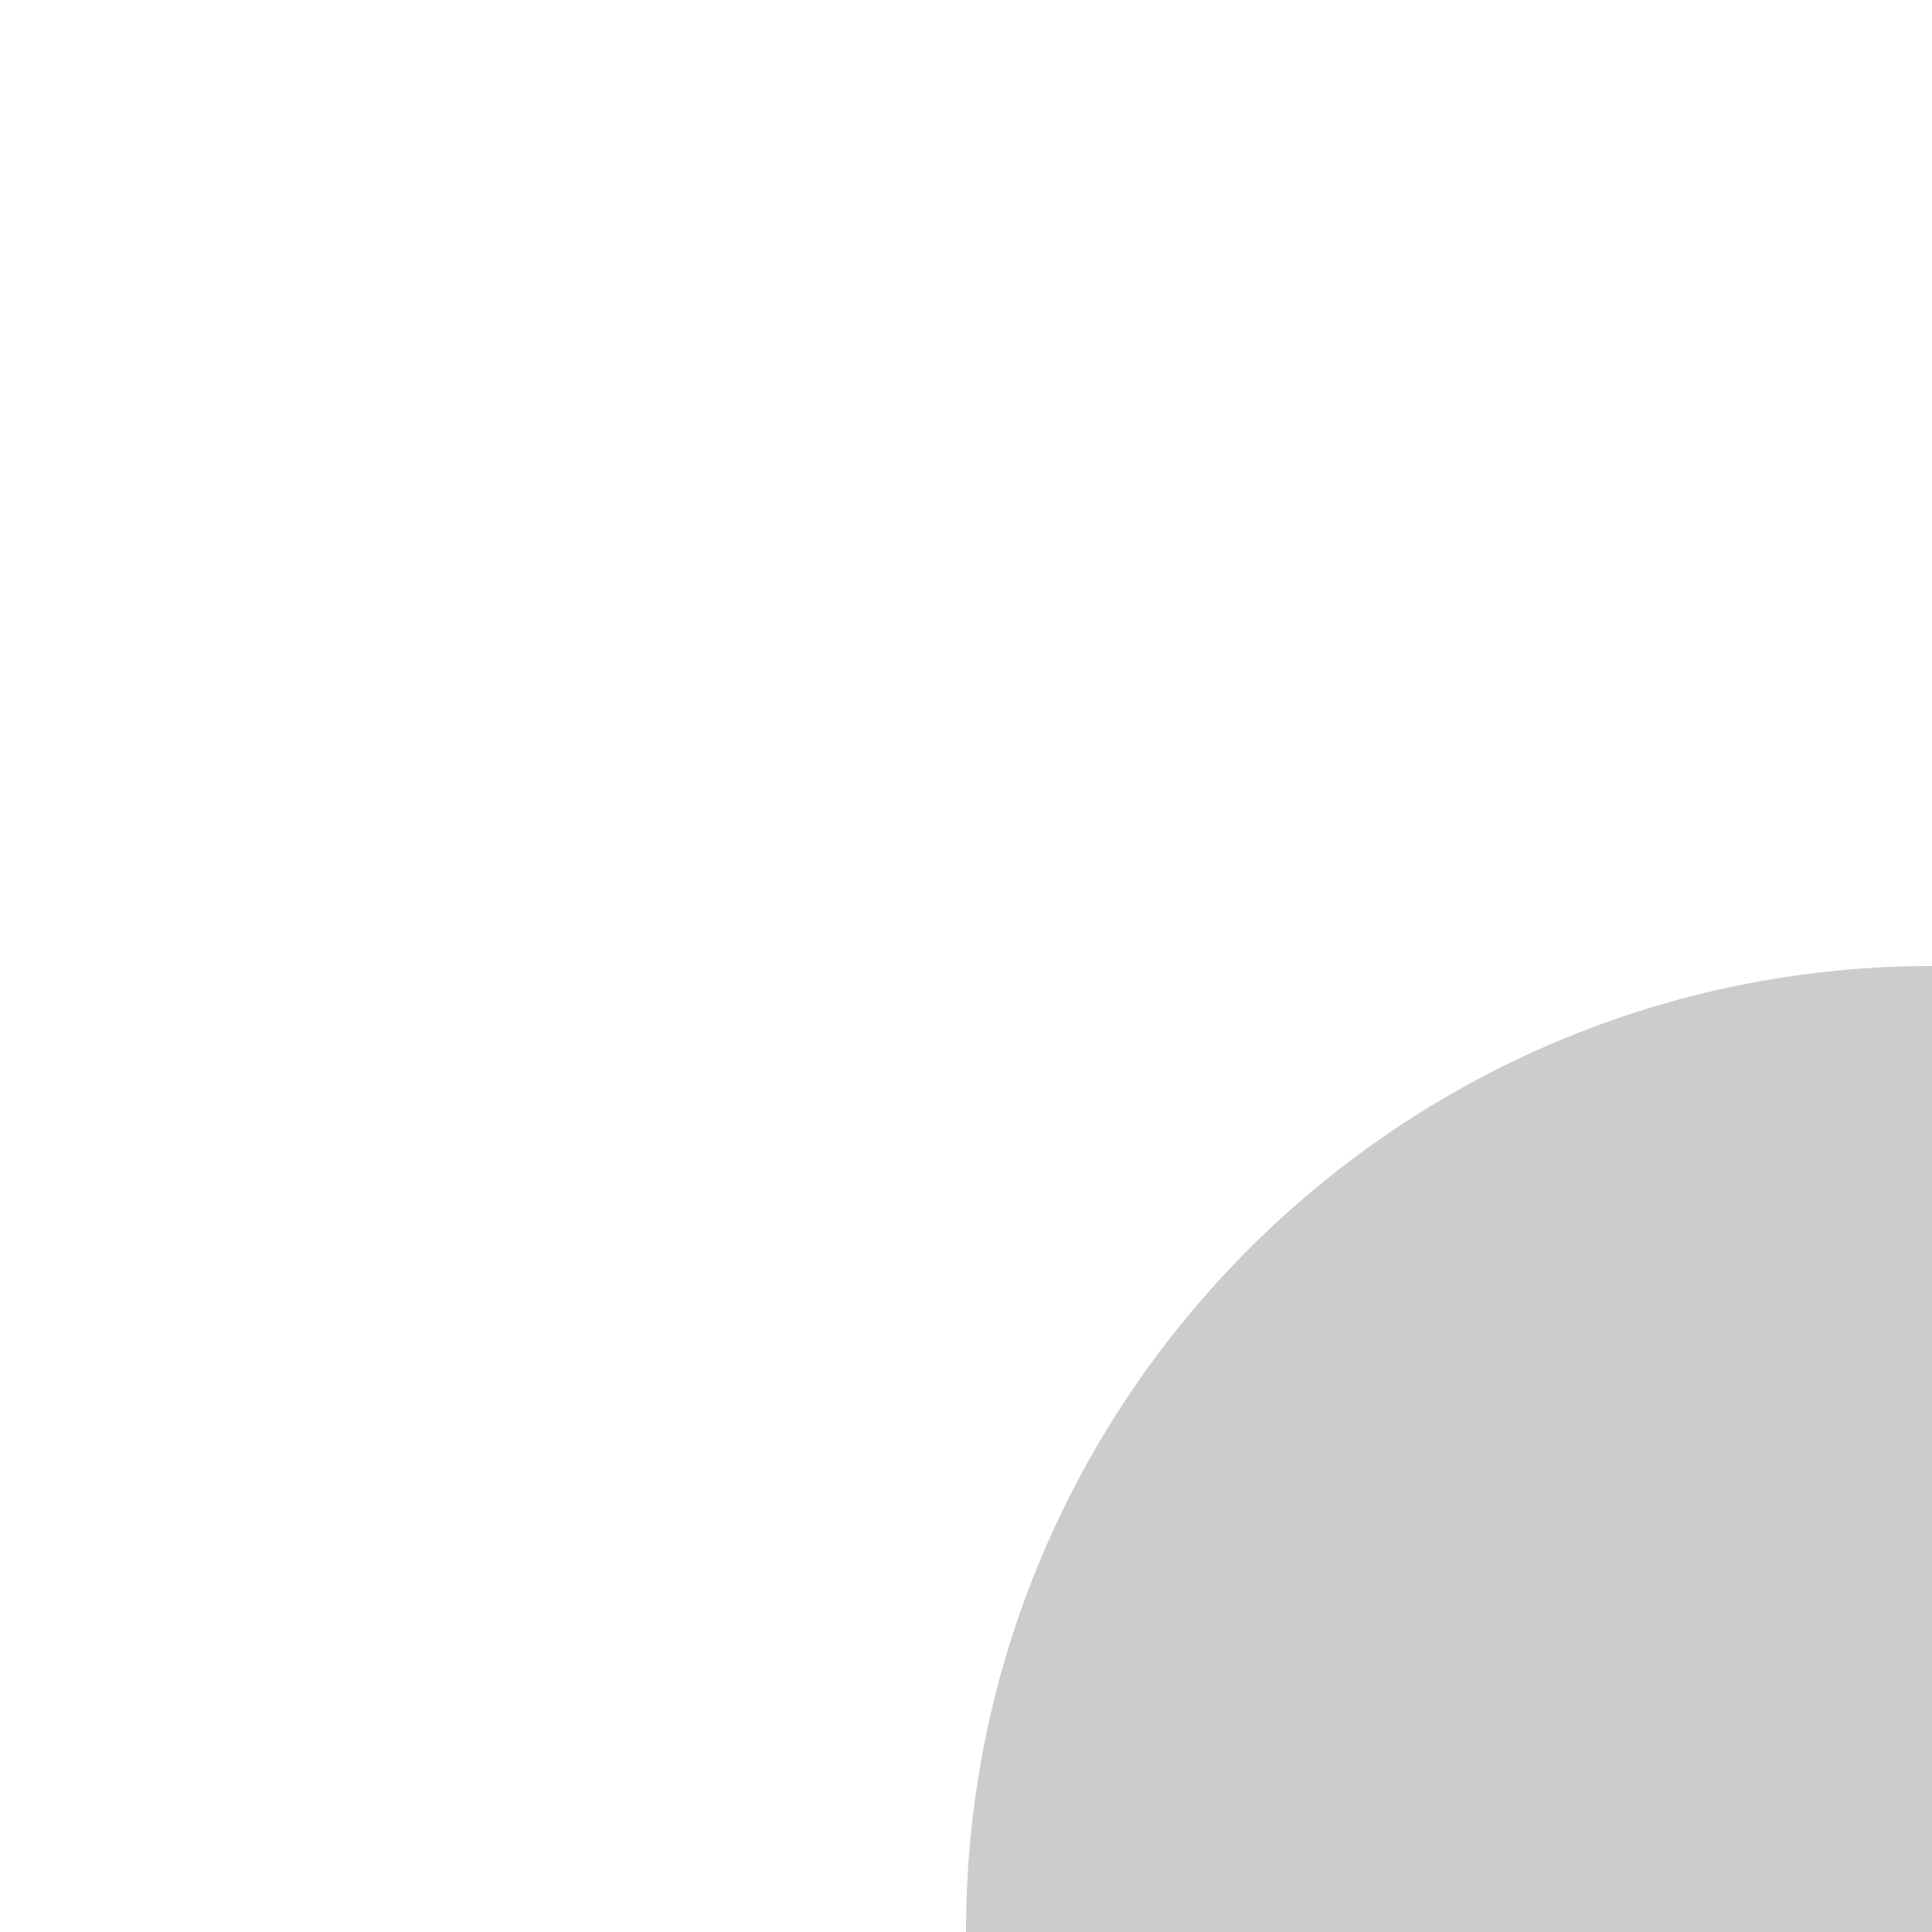
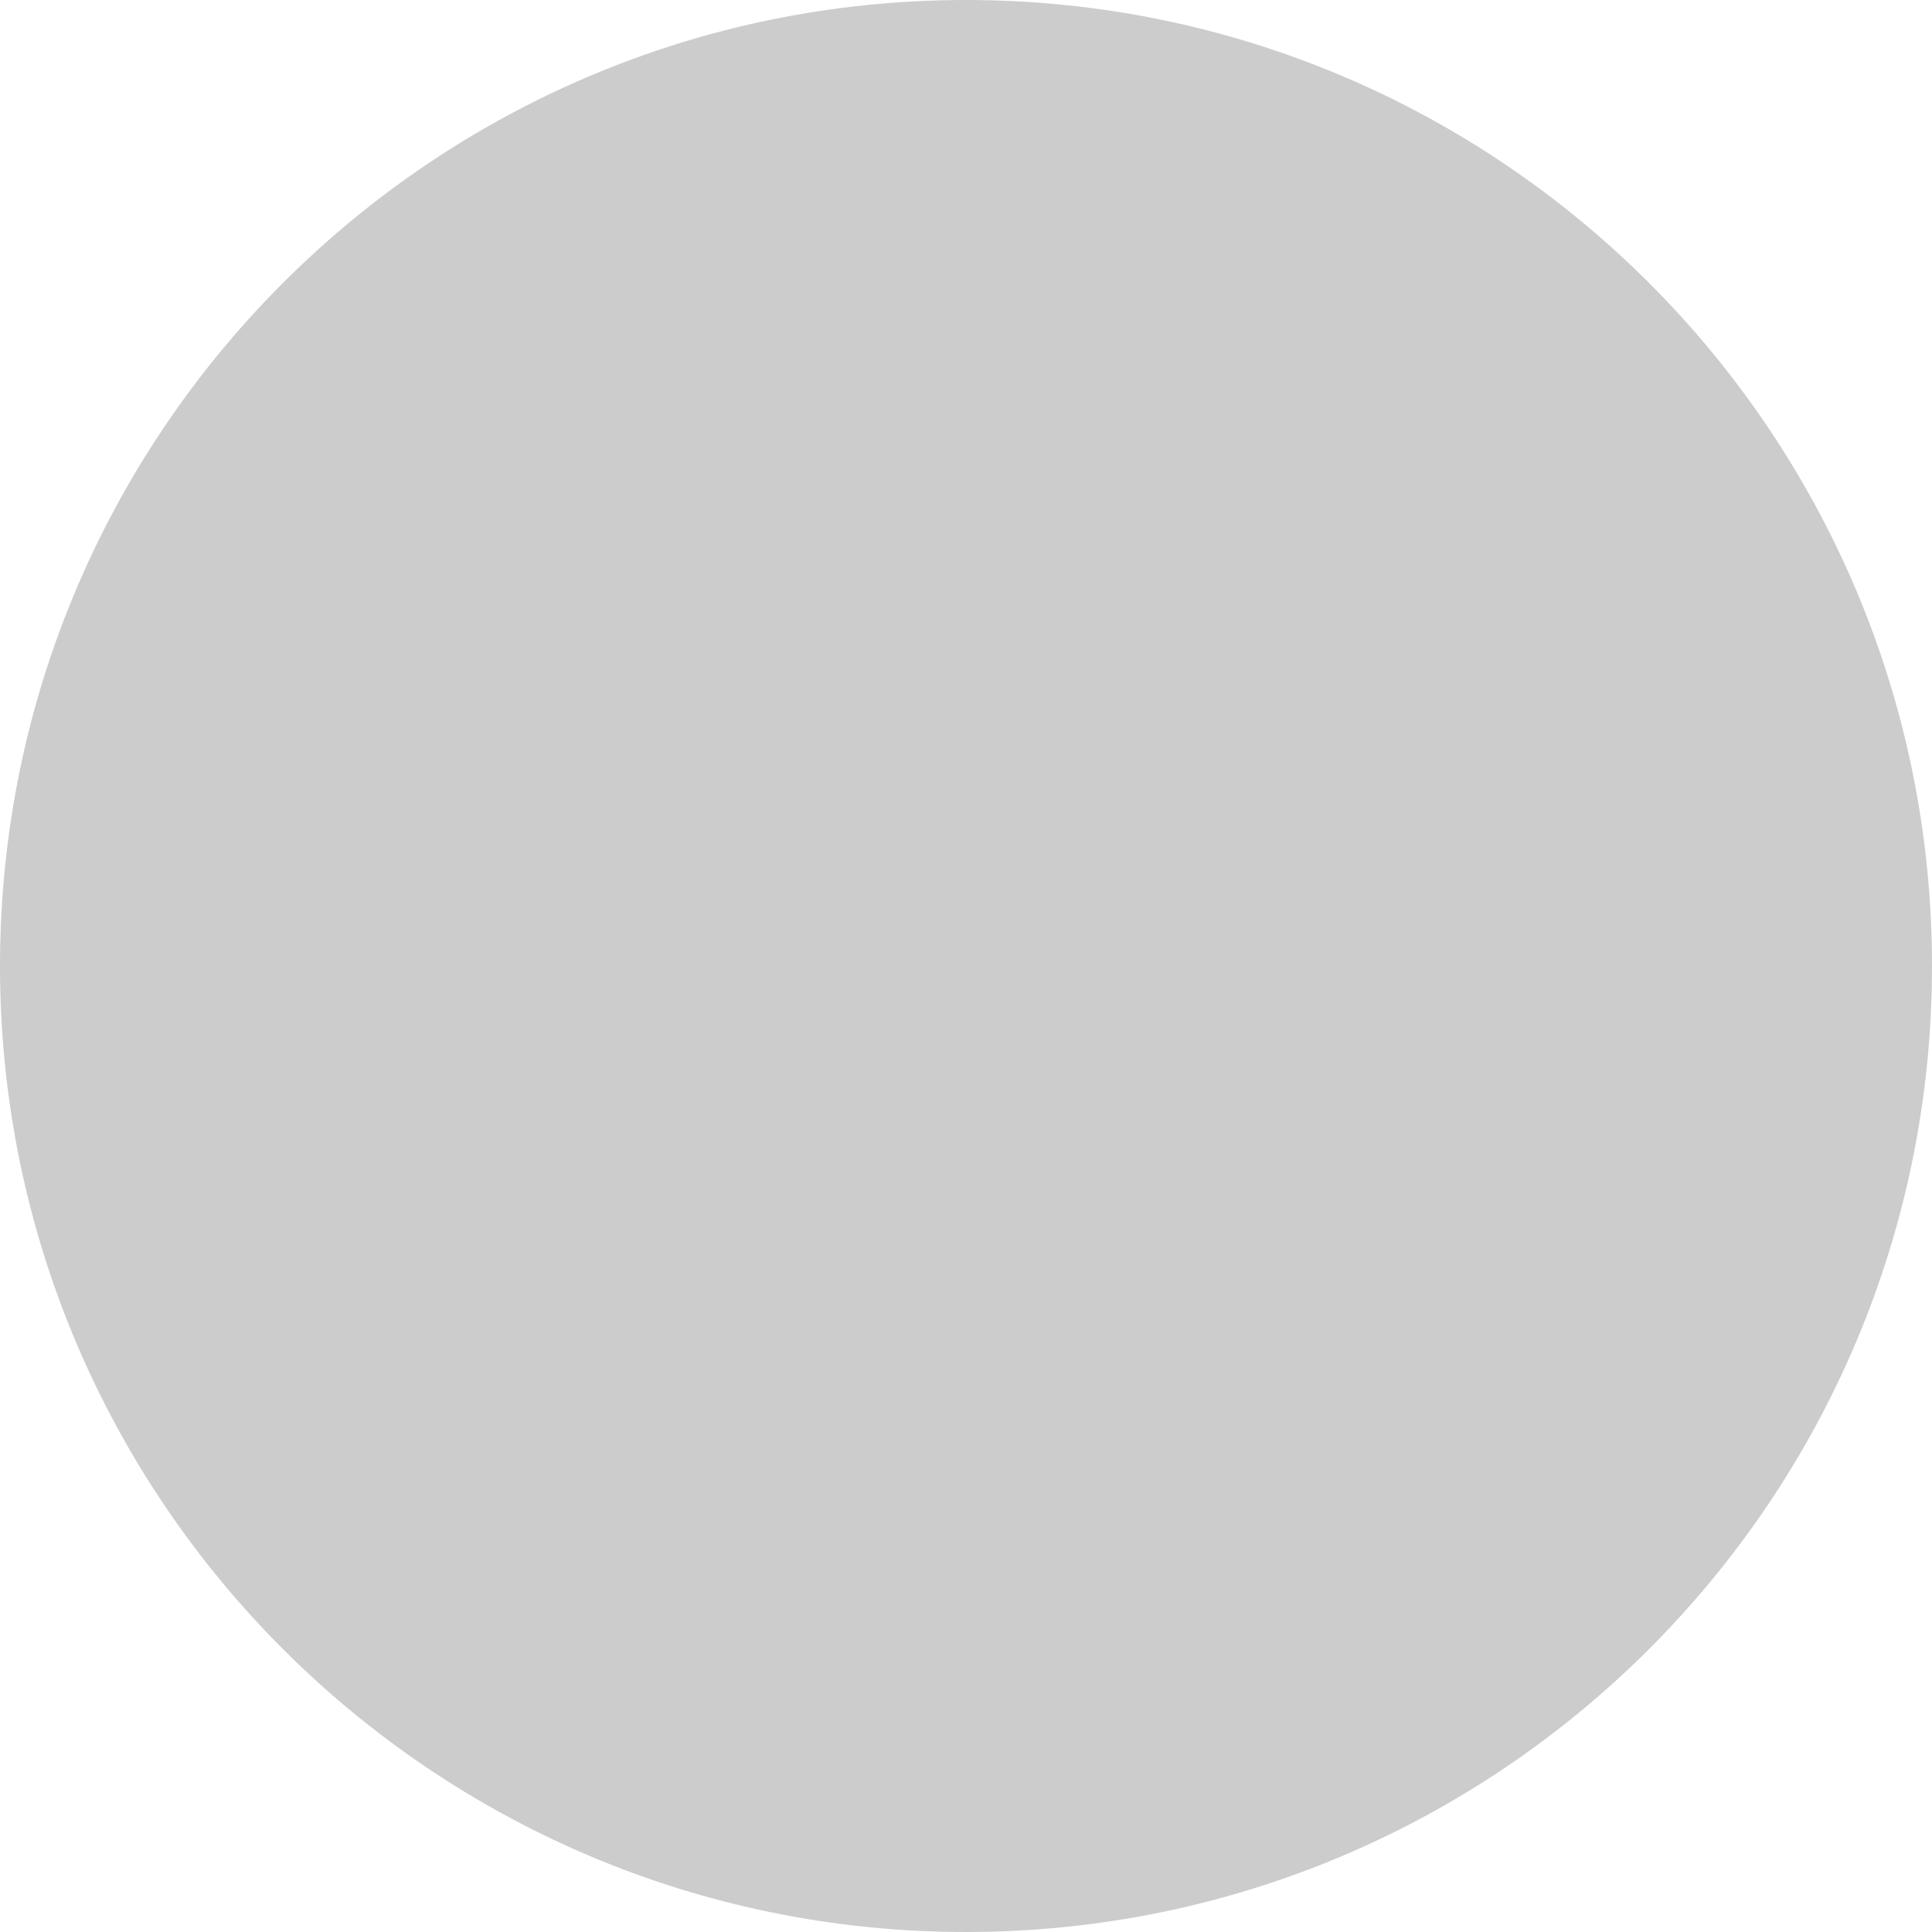
<svg xmlns="http://www.w3.org/2000/svg" width="100" height="100" viewBox="0 0 100 100" version="1.1">
-   <circle cx="100" cy="100" r="50" fill="#cccccc" opacity="100" />
+   <circle cx="50" cy="50" r="50" fill="#cccccc" opacity="100" />
</svg>
